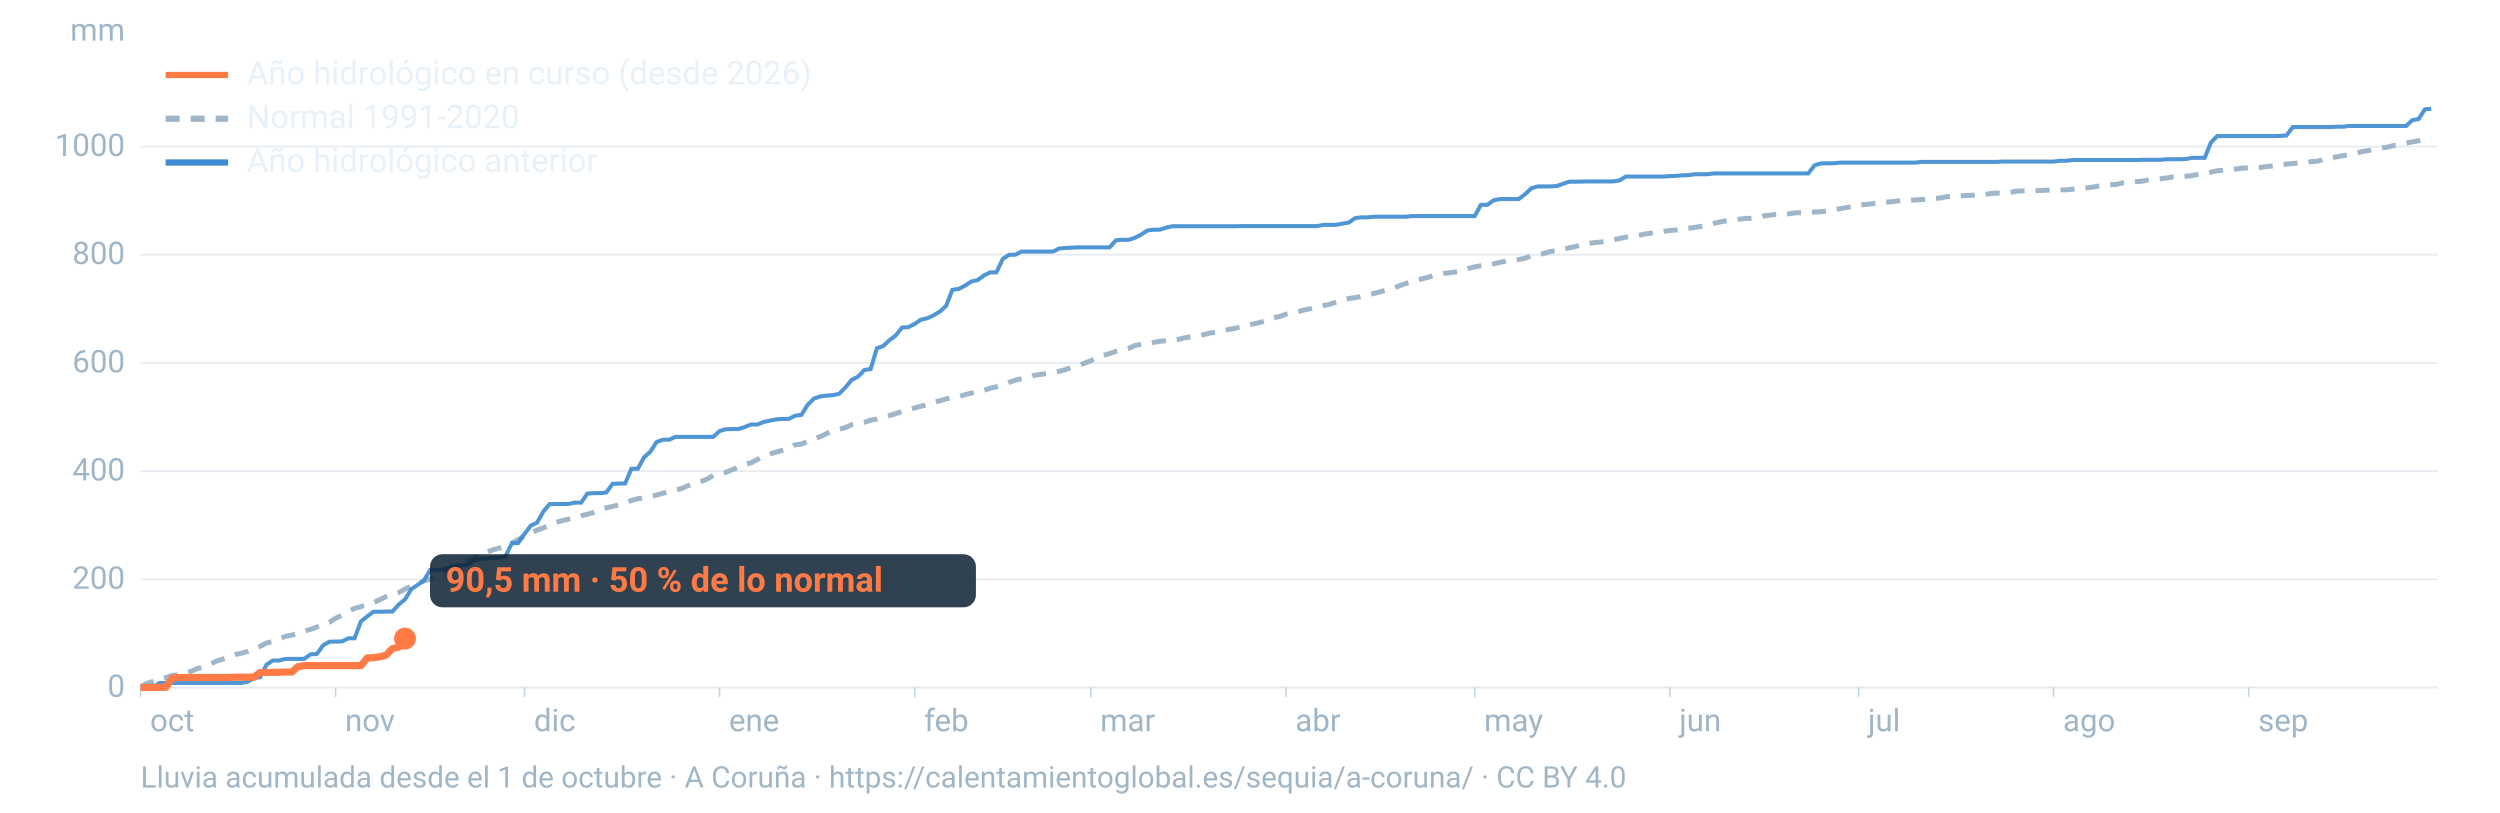
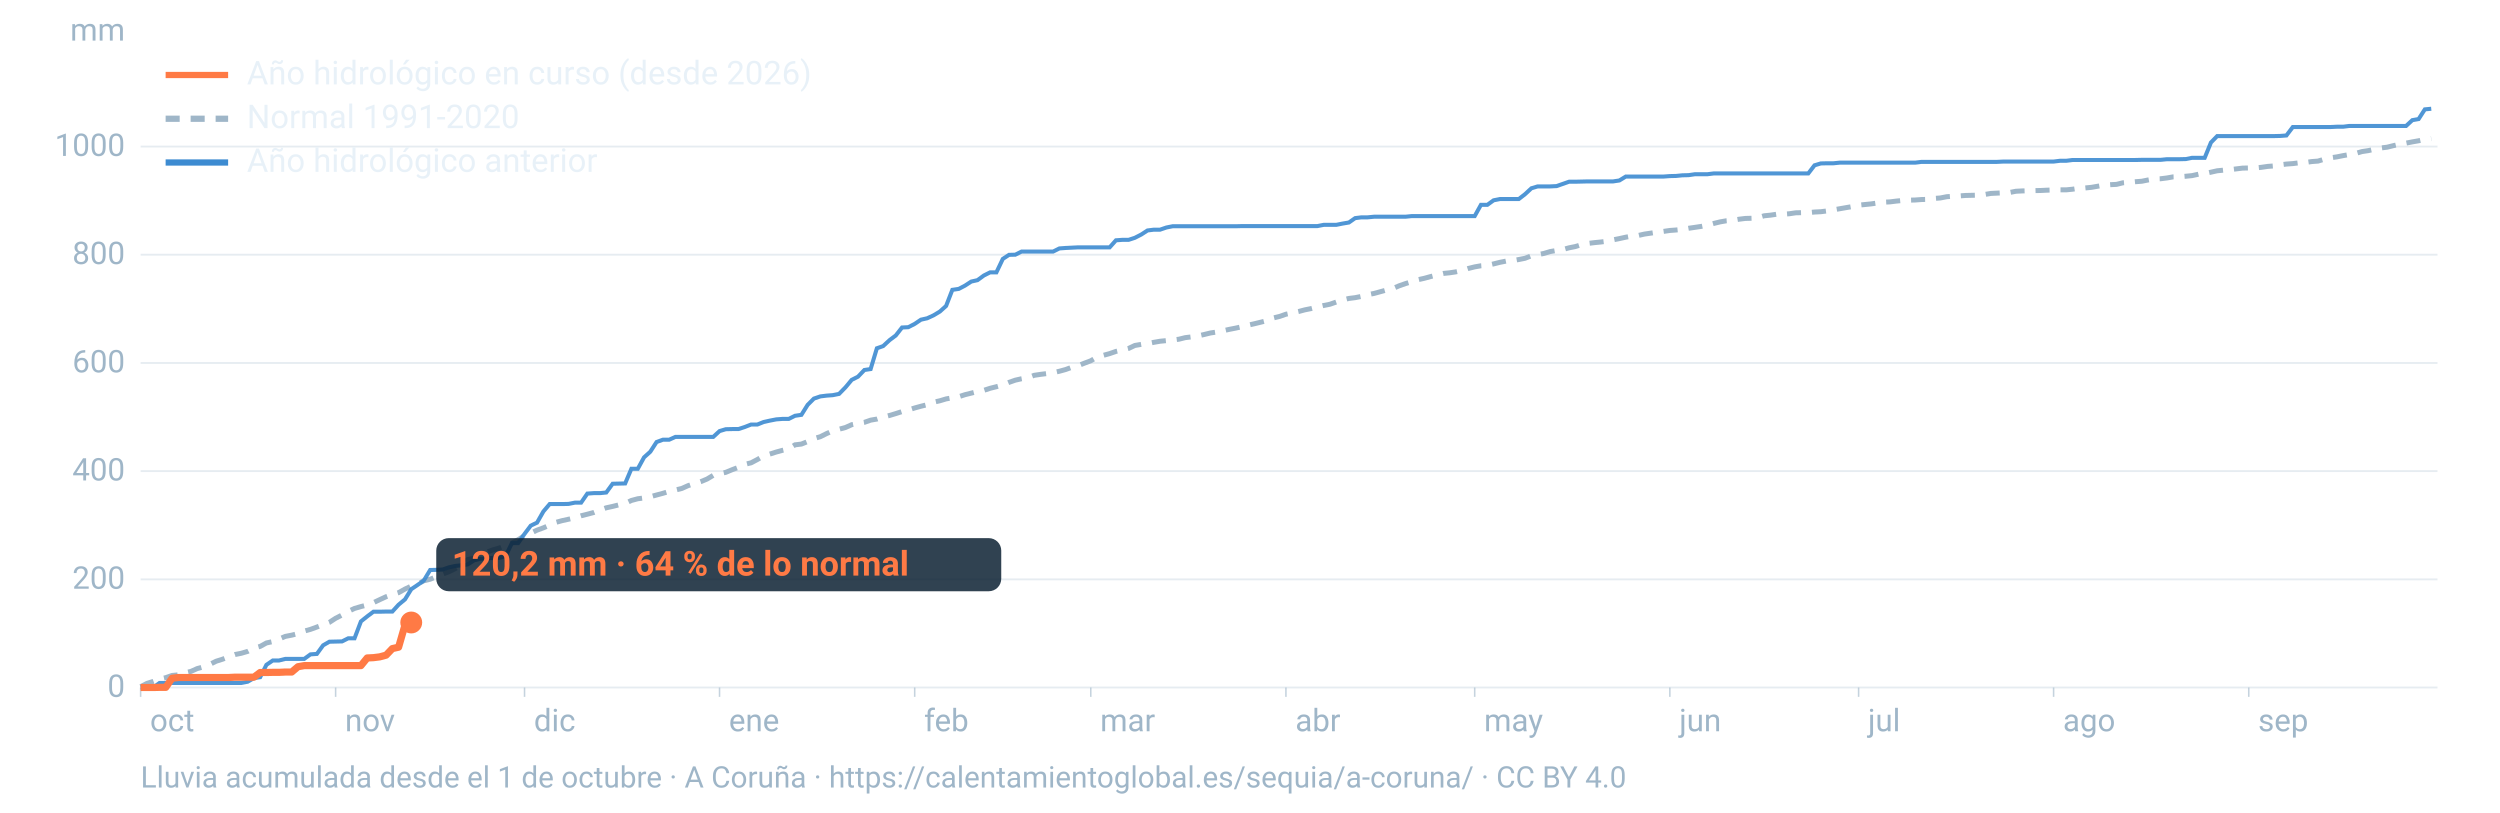
<svg xmlns="http://www.w3.org/2000/svg" viewBox="0 0 1600 520" width="1600" height="520" role="img" aria-labelledby="t d" font-family="-apple-system,BlinkMacSystemFont,'Segoe UI',Roboto,Helvetica,Arial,sans-serif">
  <line x1="90" x2="1560" y1="440.0" y2="440.0" stroke="#9fb6c8" stroke-opacity="0.25" stroke-width="1.2" />
  <text x="80" y="446.0" font-size="20" fill="#9fb6c8" text-anchor="end">0</text>
  <line x1="90" x2="1560" y1="370.8" y2="370.8" stroke="#9fb6c8" stroke-opacity="0.25" stroke-width="1.2" />
  <text x="80" y="376.8" font-size="20" fill="#9fb6c8" text-anchor="end">200</text>
  <line x1="90" x2="1560" y1="301.5" y2="301.5" stroke="#9fb6c8" stroke-opacity="0.25" stroke-width="1.2" />
  <text x="80" y="307.5" font-size="20" fill="#9fb6c8" text-anchor="end">400</text>
  <line x1="90" x2="1560" y1="232.3" y2="232.3" stroke="#9fb6c8" stroke-opacity="0.25" stroke-width="1.2" />
  <text x="80" y="238.3" font-size="20" fill="#9fb6c8" text-anchor="end">600</text>
  <line x1="90" x2="1560" y1="163.0" y2="163.0" stroke="#9fb6c8" stroke-opacity="0.25" stroke-width="1.2" />
  <text x="80" y="169.0" font-size="20" fill="#9fb6c8" text-anchor="end">800</text>
  <line x1="90" x2="1560" y1="93.8" y2="93.8" stroke="#9fb6c8" stroke-opacity="0.25" stroke-width="1.2" />
  <text x="80" y="99.8" font-size="20" fill="#9fb6c8" text-anchor="end">1000</text>
  <text x="80" y="26" font-size="20" fill="#9fb6c8" text-anchor="end">mm</text>
  <text x="96.0" y="468" font-size="20" fill="#9fb6c8">oct</text>
  <line x1="90.0" x2="90.0" y1="440" y2="446" stroke="#9fb6c8" stroke-opacity="0.6" />
  <text x="220.8" y="468" font-size="20" fill="#9fb6c8">nov</text>
  <line x1="214.8" x2="214.8" y1="440" y2="446" stroke="#9fb6c8" stroke-opacity="0.6" />
  <text x="341.7" y="468" font-size="20" fill="#9fb6c8">dic</text>
  <line x1="335.7" x2="335.7" y1="440" y2="446" stroke="#9fb6c8" stroke-opacity="0.6" />
  <text x="466.5" y="468" font-size="20" fill="#9fb6c8">ene</text>
  <line x1="460.5" x2="460.5" y1="440" y2="446" stroke="#9fb6c8" stroke-opacity="0.6" />
  <text x="591.4" y="468" font-size="20" fill="#9fb6c8">feb</text>
  <line x1="585.4" x2="585.4" y1="440" y2="446" stroke="#9fb6c8" stroke-opacity="0.6" />
  <text x="704.1" y="468" font-size="20" fill="#9fb6c8">mar</text>
  <line x1="698.1" x2="698.1" y1="440" y2="446" stroke="#9fb6c8" stroke-opacity="0.6" />
  <text x="829.0" y="468" font-size="20" fill="#9fb6c8">abr</text>
  <line x1="823.0" x2="823.0" y1="440" y2="446" stroke="#9fb6c8" stroke-opacity="0.6" />
  <text x="949.8" y="468" font-size="20" fill="#9fb6c8">may</text>
  <line x1="943.8" x2="943.8" y1="440" y2="446" stroke="#9fb6c8" stroke-opacity="0.6" />
  <text x="1074.7" y="468" font-size="20" fill="#9fb6c8">jun</text>
  <line x1="1068.7" x2="1068.7" y1="440" y2="446" stroke="#9fb6c8" stroke-opacity="0.6" />
  <text x="1195.5" y="468" font-size="20" fill="#9fb6c8">jul</text>
  <line x1="1189.5" x2="1189.5" y1="440" y2="446" stroke="#9fb6c8" stroke-opacity="0.6" />
  <text x="1320.3" y="468" font-size="20" fill="#9fb6c8">ago</text>
  <line x1="1314.3" x2="1314.3" y1="440" y2="446" stroke="#9fb6c8" stroke-opacity="0.6" />
  <text x="1445.2" y="468" font-size="20" fill="#9fb6c8">sep</text>
  <line x1="1439.2" x2="1439.2" y1="440" y2="446" stroke="#9fb6c8" stroke-opacity="0.6" />
  <path d="M90.0,439.5L94.0,437.4L98.1,436.1L102.1,434.6L106.1,433.7L110.1,432.3L114.2,431.9L118.2,430.6L122.2,429.7L126.2,427.9L130.3,426.8L134.3,425.2L138.3,423.2L142.4,421.9L146.4,420.4L150.4,418.9L154.4,418.1L158.5,416.9L162.5,414.8L166.5,413.7L170.5,411.5L174.6,410.6L178.6,409.0L182.6,407.3L186.7,406.5L190.7,405.5L194.7,403.9L198.7,402.8L202.8,401.3L206.8,399.8L210.8,398.3L214.8,395.7L218.9,393.6L222.9,391.3L226.9,389.4L231.0,388.2L235.0,387.2L239.0,385.7L243.0,383.8L247.1,381.9L251.1,380.5L255.1,379.3L259.2,377.0L263.2,375.1L267.2,373.8L271.2,371.7L275.3,370.7L279.3,369.1L283.3,367.4L287.3,365.9L291.4,363.9L295.4,361.3L299.4,358.1L303.5,357.2L307.5,354.8L311.5,353.4L315.5,351.9L319.6,350.7L323.6,349.1L327.6,347.6L331.6,345.4L335.7,342.8L339.7,341.2L343.7,339.3L347.8,337.8L351.8,336.1L355.8,334.3L359.8,333.2L363.9,332.3L367.9,331.4L371.9,330.1L375.9,329.1L380.0,328.0L384.0,326.4L388.0,325.0L392.1,324.1L396.1,323.1L400.1,322.2L404.1,320.3L408.2,319.2L412.2,318.7L416.2,317.9L420.2,316.8L424.3,315.7L428.3,314.5L432.3,313.6L436.4,312.6L440.4,310.8L444.4,309.5L448.4,308.3L452.5,306.6L456.5,304.2L460.5,303.2L464.5,302.3L468.6,300.6L472.6,299.1L476.6,297.2L480.7,296.2L484.7,294.1L488.7,291.8L492.7,290.6L496.8,289.3L500.8,288.2L504.8,287.3L508.8,284.7L512.9,284.2L516.9,282.6L520.9,280.7L525.0,279.5L529.0,277.5L533.0,275.7L537.0,274.7L541.1,273.6L545.1,271.8L549.1,271.0L553.2,270.3L557.2,268.9L561.2,268.2L565.2,266.9L569.3,265.9L573.3,264.7L577.3,263.4L581.3,262.4L585.4,261.1L589.4,260.0L593.4,259.0L597.5,257.4L601.5,256.5L605.5,255.3L609.5,254.6L613.6,253.9L617.6,252.6L621.6,251.6L625.6,250.6L629.7,249.8L633.7,248.5L637.7,247.5L641.8,246.4L645.8,244.7L649.8,243.3L653.8,242.4L657.9,241.7L661.9,240.2L665.9,239.6L669.9,239.1L674.0,238.5L678.0,237.6L682.0,236.5L686.1,235.0L690.1,234.0L694.1,232.4L698.1,230.9L702.2,228.5L706.2,227.4L710.2,226.3L714.2,224.9L718.3,224.0L722.3,223.0L726.3,221.1L730.4,220.4L734.4,219.9L738.4,219.1L742.4,218.4L746.5,218.0L750.5,217.6L754.5,217.1L758.5,216.1L762.6,215.6L766.6,215.0L770.6,214.1L774.7,213.1L778.7,212.5L782.7,211.7L786.7,210.8L790.8,210.0L794.8,209.1L798.8,208.1L802.8,207.2L806.9,206.2L810.9,205.2L814.9,203.5L819.0,202.5L823.0,201.1L827.0,200.3L831.0,199.4L835.1,198.3L839.1,197.5L843.1,196.5L847.2,195.5L851.2,194.7L855.2,193.3L859.2,192.0L863.3,191.0L867.3,190.5L871.3,189.7L875.3,188.6L879.4,187.8L883.4,186.7L887.4,185.6L891.5,184.6L895.5,182.9L899.5,181.5L903.5,180.3L907.6,179.0L911.6,178.1L915.6,177.0L919.6,176.0L923.7,175.0L927.7,174.6L931.7,174.0L935.8,173.1L939.8,171.8L943.8,170.8L947.8,170.1L951.9,169.8L955.9,168.9L959.9,167.9L963.9,167.1L968.0,166.8L972.0,166.1L976.0,165.3L980.1,163.7L984.1,163.0L988.1,162.2L992.1,161.0L996.2,160.3L1000.2,159.7L1004.2,158.6L1008.2,157.8L1012.3,156.5L1016.3,155.8L1020.3,155.3L1024.4,154.9L1028.4,154.4L1032.4,153.5L1036.4,152.7L1040.5,151.8L1044.5,151.1L1048.5,150.7L1052.5,149.8L1056.6,149.2L1060.6,148.6L1064.6,148.1L1068.7,147.5L1072.7,147.2L1076.7,146.8L1080.7,146.1L1084.8,145.5L1088.8,144.9L1092.8,144.1L1096.8,143.0L1100.9,142.0L1104.9,141.3L1108.9,141.0L1113.0,140.3L1117.0,139.8L1121.0,139.7L1125.0,139.3L1129.1,138.1L1133.1,137.7L1137.1,137.1L1141.2,137.1L1145.2,136.8L1149.2,136.2L1153.2,136.1L1157.3,136.1L1161.3,135.7L1165.3,135.5L1169.3,135.0L1173.4,134.3L1177.4,133.6L1181.4,132.9L1185.5,132.2L1189.5,131.3L1193.5,130.9L1197.5,130.5L1201.6,129.9L1205.6,129.4L1209.6,129.2L1213.6,128.7L1217.7,128.3L1221.7,128.1L1225.7,128.0L1229.8,127.7L1233.8,127.6L1237.8,127.0L1241.8,126.7L1245.9,125.9L1249.9,125.6L1253.9,125.4L1257.9,125.1L1262.0,125.0L1266.0,124.9L1270.0,124.5L1274.1,123.8L1278.1,123.6L1282.1,123.4L1286.1,123.2L1290.2,122.4L1294.2,122.2L1298.2,122.1L1302.2,122.0L1306.3,121.9L1310.3,121.7L1314.3,121.6L1318.4,121.5L1322.4,121.5L1326.4,121.1L1330.4,120.5L1334.5,120.3L1338.5,119.9L1342.5,119.2L1346.5,118.5L1350.6,118.2L1354.6,118.0L1358.6,117.0L1362.7,116.7L1366.7,116.3L1370.7,116.0L1374.7,115.2L1378.8,114.5L1382.8,114.4L1386.8,113.9L1390.8,113.2L1394.9,113.1L1398.9,112.8L1402.9,112.4L1407.0,111.5L1411.0,111.1L1415.0,110.2L1419.0,109.3L1423.1,108.9L1427.1,108.6L1431.1,108.1L1435.2,107.6L1439.2,107.5L1443.2,107.5L1447.2,107.1L1451.3,106.5L1455.3,106.2L1459.3,105.5L1463.3,105.0L1467.4,104.7L1471.4,104.2L1475.4,104.0L1479.5,103.4L1483.5,103.1L1487.5,101.9L1491.5,101.0L1495.6,100.4L1499.6,99.6L1503.6,98.9L1507.6,98.2L1511.7,97.0L1515.7,96.4L1519.7,95.5L1523.8,94.7L1527.8,94.2L1531.8,93.2L1535.8,92.3L1539.9,91.6L1543.9,90.8L1547.9,90.1L1551.9,89.2L1556.0,88.7" fill="none" stroke="#9fb6c8" stroke-width="3.2" stroke-dasharray="9 7" />
  <path d="M90.0,440.0L94.0,440.0L98.1,440.0L102.1,437.1L106.1,437.1L110.1,437.1L114.2,437.1L118.2,437.1L122.2,437.1L126.2,437.1L130.3,437.1L134.3,437.1L138.3,437.1L142.4,437.1L146.4,437.1L150.4,437.1L154.4,437.1L158.5,436.3L162.5,434.0L166.5,433.4L170.5,425.5L174.6,422.7L178.6,422.7L182.6,421.7L186.7,421.7L190.7,421.7L194.7,421.7L198.7,418.8L202.8,418.5L206.8,413.0L210.8,410.7L214.8,410.6L218.9,410.5L222.9,408.5L226.9,408.5L231.0,397.7L235.0,394.5L239.0,391.5L243.0,391.5L247.1,391.4L251.1,391.4L255.1,387.0L259.2,383.6L263.2,377.1L267.2,374.4L271.2,371.6L275.3,364.8L279.3,364.7L283.3,364.5L287.3,363.1L291.4,362.2L295.4,361.8L299.4,361.2L303.5,358.6L307.5,357.6L311.5,357.5L315.5,357.0L319.6,357.0L323.6,355.9L327.6,347.6L331.6,347.6L335.7,341.7L339.7,336.4L343.7,334.5L347.8,327.3L351.8,322.6L355.8,322.6L359.8,322.6L363.9,322.5L367.9,321.7L371.9,321.7L375.9,315.9L380.0,315.6L384.0,315.6L388.0,315.2L392.1,309.6L396.1,309.5L400.1,309.4L404.1,300.0L408.2,300.0L412.2,292.7L416.2,289.1L420.2,282.9L424.3,281.4L428.3,281.4L432.3,279.6L436.4,279.6L440.4,279.6L444.4,279.6L448.4,279.6L452.5,279.6L456.5,279.6L460.5,275.9L464.5,274.7L468.6,274.6L472.6,274.6L476.6,273.3L480.7,271.7L484.7,271.7L488.7,270.1L492.7,269.2L496.8,268.4L500.8,268.1L504.8,268.1L508.8,266.1L512.9,265.5L516.9,259.1L520.9,255.1L525.0,253.7L529.0,253.2L533.0,252.9L537.0,252.1L541.1,247.9L545.1,243.1L549.1,241.1L553.2,236.8L557.2,236.2L561.2,222.9L565.2,221.5L569.3,217.7L573.3,214.7L577.3,209.6L581.3,209.4L585.4,207.3L589.4,204.6L593.4,203.7L597.5,201.8L601.5,199.4L605.5,195.8L609.5,185.5L613.6,184.9L617.6,182.8L621.6,180.2L625.6,179.3L629.7,176.3L633.7,174.3L637.7,174.3L641.8,165.7L645.8,163.1L649.8,163.0L653.8,161.0L657.9,161.0L661.9,161.0L665.9,161.0L669.9,161.0L674.0,161.0L678.0,159.0L682.0,158.7L686.1,158.5L690.1,158.3L694.1,158.3L698.1,158.3L702.2,158.3L706.2,158.3L710.2,158.3L714.2,153.8L718.3,153.5L722.3,153.5L726.3,152.2L730.4,150.1L734.4,147.5L738.4,147.0L742.4,147.0L746.5,145.6L750.5,144.8L754.5,144.8L758.5,144.8L762.6,144.8L766.6,144.8L770.6,144.8L774.7,144.8L778.7,144.8L782.7,144.8L786.7,144.8L790.8,144.8L794.8,144.7L798.8,144.7L802.8,144.7L806.9,144.7L810.9,144.7L814.9,144.7L819.0,144.7L823.0,144.7L827.0,144.7L831.0,144.7L835.1,144.7L839.1,144.7L843.1,144.7L847.2,143.9L851.2,143.9L855.2,143.9L859.2,143.1L863.3,142.4L867.3,139.6L871.3,139.1L875.3,139.1L879.4,138.7L883.4,138.7L887.4,138.7L891.5,138.7L895.5,138.7L899.5,138.7L903.5,138.3L907.6,138.3L911.6,138.3L915.6,138.3L919.6,138.3L923.7,138.3L927.7,138.3L931.7,138.3L935.8,138.3L939.8,138.3L943.8,138.3L947.8,131.1L951.9,131.1L955.9,128.2L959.9,127.4L963.9,127.4L968.0,127.4L972.0,127.4L976.0,124.3L980.1,120.5L984.1,119.3L988.1,119.3L992.1,119.3L996.2,119.1L1000.2,117.7L1004.2,116.3L1008.2,116.3L1012.3,116.2L1016.3,116.1L1020.3,116.1L1024.4,116.1L1028.4,116.1L1032.4,116.1L1036.4,115.5L1040.5,113.0L1044.5,113.0L1048.5,113.0L1052.5,113.0L1056.6,113.0L1060.6,113.0L1064.6,113.0L1068.7,112.7L1072.7,112.6L1076.7,112.2L1080.7,112.1L1084.8,111.5L1088.8,111.5L1092.8,111.5L1096.8,111.0L1100.9,111.0L1104.9,111.0L1108.9,111.0L1113.0,111.0L1117.0,111.0L1121.0,111.0L1125.0,111.0L1129.1,111.0L1133.1,111.0L1137.1,111.0L1141.2,111.0L1145.2,111.0L1149.2,111.0L1153.2,111.0L1157.3,111.0L1161.3,105.8L1165.3,104.6L1169.3,104.5L1173.4,104.5L1177.4,104.1L1181.4,104.1L1185.5,104.1L1189.5,104.1L1193.5,104.1L1197.5,104.1L1201.6,104.1L1205.6,104.1L1209.6,104.1L1213.6,104.1L1217.7,104.1L1221.7,104.1L1225.7,104.1L1229.8,103.6L1233.8,103.6L1237.8,103.6L1241.8,103.6L1245.9,103.6L1249.9,103.6L1253.9,103.6L1257.9,103.6L1262.0,103.6L1266.0,103.6L1270.0,103.6L1274.1,103.6L1278.1,103.6L1282.1,103.4L1286.1,103.4L1290.2,103.4L1294.2,103.4L1298.2,103.4L1302.2,103.4L1306.3,103.4L1310.3,103.4L1314.3,103.4L1318.4,102.9L1322.4,102.9L1326.4,102.4L1330.4,102.4L1334.5,102.4L1338.5,102.4L1342.5,102.4L1346.5,102.4L1350.6,102.4L1354.6,102.4L1358.6,102.4L1362.7,102.4L1366.7,102.4L1370.7,102.3L1374.7,102.3L1378.8,102.3L1382.8,102.3L1386.8,101.9L1390.8,101.9L1394.9,101.9L1398.9,101.8L1402.9,101.0L1407.0,101.0L1411.0,101.0L1415.0,91.2L1419.0,87.1L1423.1,87.1L1427.1,87.1L1431.1,87.1L1435.2,87.1L1439.2,87.1L1443.2,87.1L1447.2,87.1L1451.3,87.1L1455.3,87.1L1459.3,87.0L1463.3,86.7L1467.4,81.3L1471.4,81.3L1475.4,81.3L1479.5,81.3L1483.5,81.3L1487.5,81.3L1491.5,81.3L1495.6,81.1L1499.6,81.1L1503.6,80.6L1507.6,80.6L1511.7,80.6L1515.7,80.6L1519.7,80.6L1523.8,80.6L1527.8,80.6L1531.8,80.6L1535.8,80.6L1539.9,80.6L1543.9,76.9L1547.9,76.2L1551.9,70.0L1556.0,69.6" fill="none" stroke="#3d8bd1" stroke-width="2.6" stroke-opacity="0.9" />
-   <path d="M90.0,440.0L94.0,440.0L98.1,440.0L102.1,439.9L106.1,439.9L110.1,434.1L114.2,433.6L118.2,433.6L122.2,433.6L126.2,433.6L130.3,433.6L134.3,433.6L138.3,433.6L142.4,433.6L146.4,433.6L150.4,433.4L154.4,433.4L158.5,433.4L162.5,433.4L166.5,430.4L170.5,430.4L174.6,430.3L178.6,430.3L182.6,430.1L186.7,430.1L190.7,426.7L194.7,426.0L198.7,426.0L202.8,426.0L206.8,426.0L210.8,426.0L214.8,426.0L218.9,426.0L222.9,426.0L226.9,426.0L231.0,426.0L235.0,421.1L239.0,420.9L243.0,420.4L247.1,419.3L251.1,415.1L255.1,414.2L259.2,408.7" fill="none" stroke="#ff7a45" stroke-width="4.6" stroke-linejoin="round" />
-   <circle cx="259.2" cy="408.7" r="7" fill="#ff7a45" />
-   <rect x="275.2" y="354.7" width="349.4" height="34" rx="8" fill="#0c2133" fill-opacity="0.85" />
-   <text x="285.2" y="378.7" font-size="22" font-weight="700" fill="#ff7a45">90,5 mm · 50 % de lo normal</text>
+   <path d="M90.0,440.0L94.0,440.0L98.1,440.0L102.1,439.9L106.1,439.9L110.1,434.1L114.2,433.6L118.2,433.6L122.2,433.6L126.2,433.6L130.3,433.6L134.3,433.6L138.3,433.6L142.4,433.6L146.4,433.6L150.4,433.4L154.4,433.4L158.5,433.4L162.5,433.4L166.5,430.4L170.5,430.4L174.6,430.3L178.6,430.3L182.6,430.1L186.7,430.1L190.7,426.7L194.7,426.0L198.7,426.0L202.8,426.0L206.8,426.0L210.8,426.0L214.8,426.0L218.9,426.0L222.9,426.0L226.9,426.0L231.0,426.0L235.0,421.1L239.0,420.9L243.0,420.4L247.1,419.3L251.1,415.1L255.1,414.2L259.2,400.0L263.2,398.4" fill="none" stroke="#ff7a45" stroke-width="4.6" stroke-linejoin="round" />
+   <circle cx="263.2" cy="398.4" r="7" fill="#ff7a45" />
+   <rect x="279.2" y="344.4" width="361.6" height="34" rx="8" fill="#0c2133" fill-opacity="0.85" />
+   <text x="289.2" y="368.4" font-size="22" font-weight="700" fill="#ff7a45">120,2 mm · 64 % de lo normal</text>
  <line x1="106" x2="146" y1="48" y2="48" stroke="#ff7a45" stroke-width="4" />
  <text x="158" y="54" font-size="21" fill="#e8f1f8">Año hidrológico en curso (desde 2026)</text>
  <line x1="106" x2="146" y1="76" y2="76" stroke="#9fb6c8" stroke-width="4" stroke-dasharray="9 7" />
  <text x="158" y="82" font-size="21" fill="#e8f1f8">Normal 1991-2020</text>
  <line x1="106" x2="146" y1="104" y2="104" stroke="#3d8bd1" stroke-width="4" />
  <text x="158" y="110" font-size="21" fill="#e8f1f8">Año hidrológico anterior</text>
  <text x="90" y="504" font-size="19" fill="#9fb6c8">Lluvia acumulada desde el 1 de octubre · A Coruña · https://calentamientoglobal.es/sequia/a-coruna/ · CC BY 4.0</text>
</svg>
